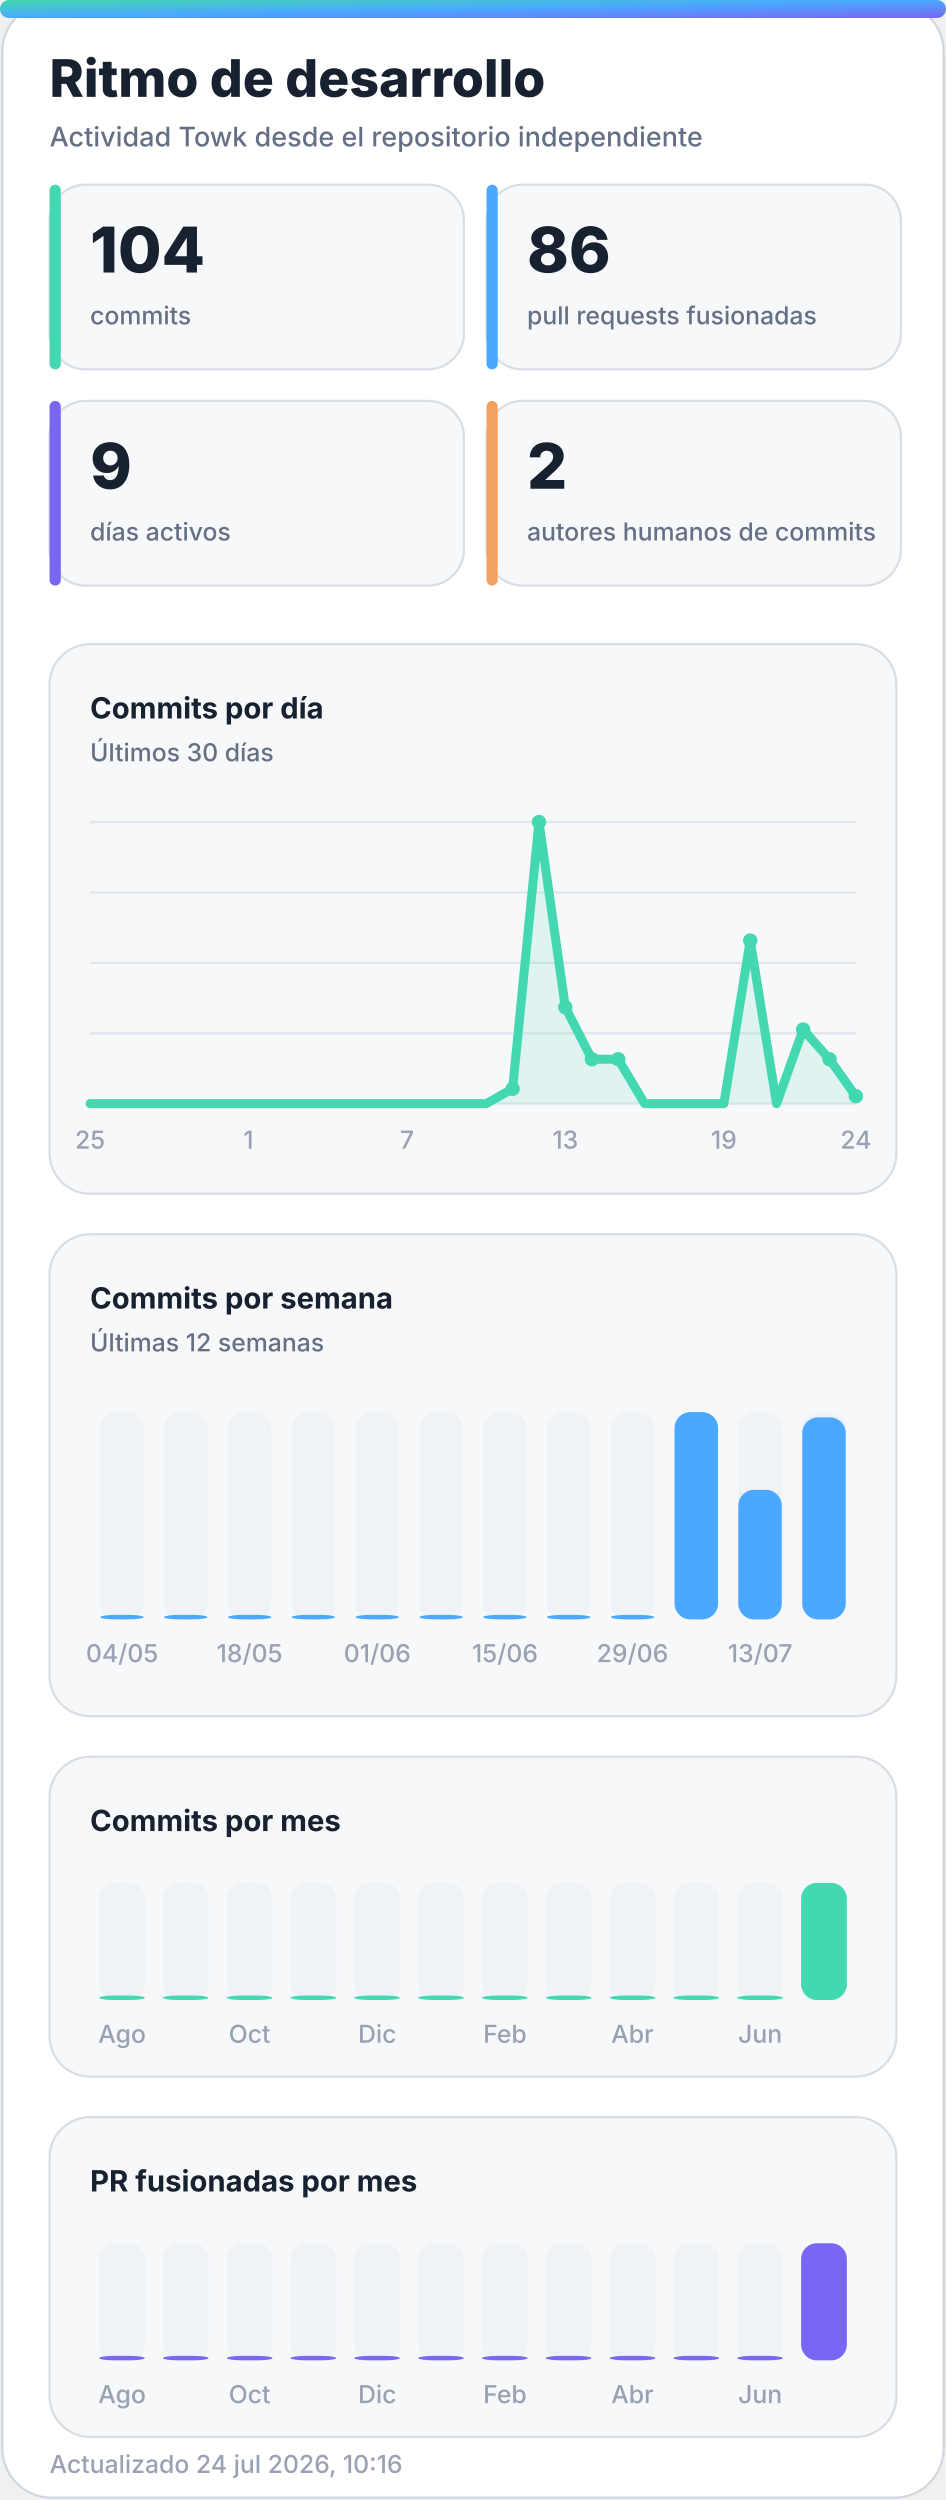
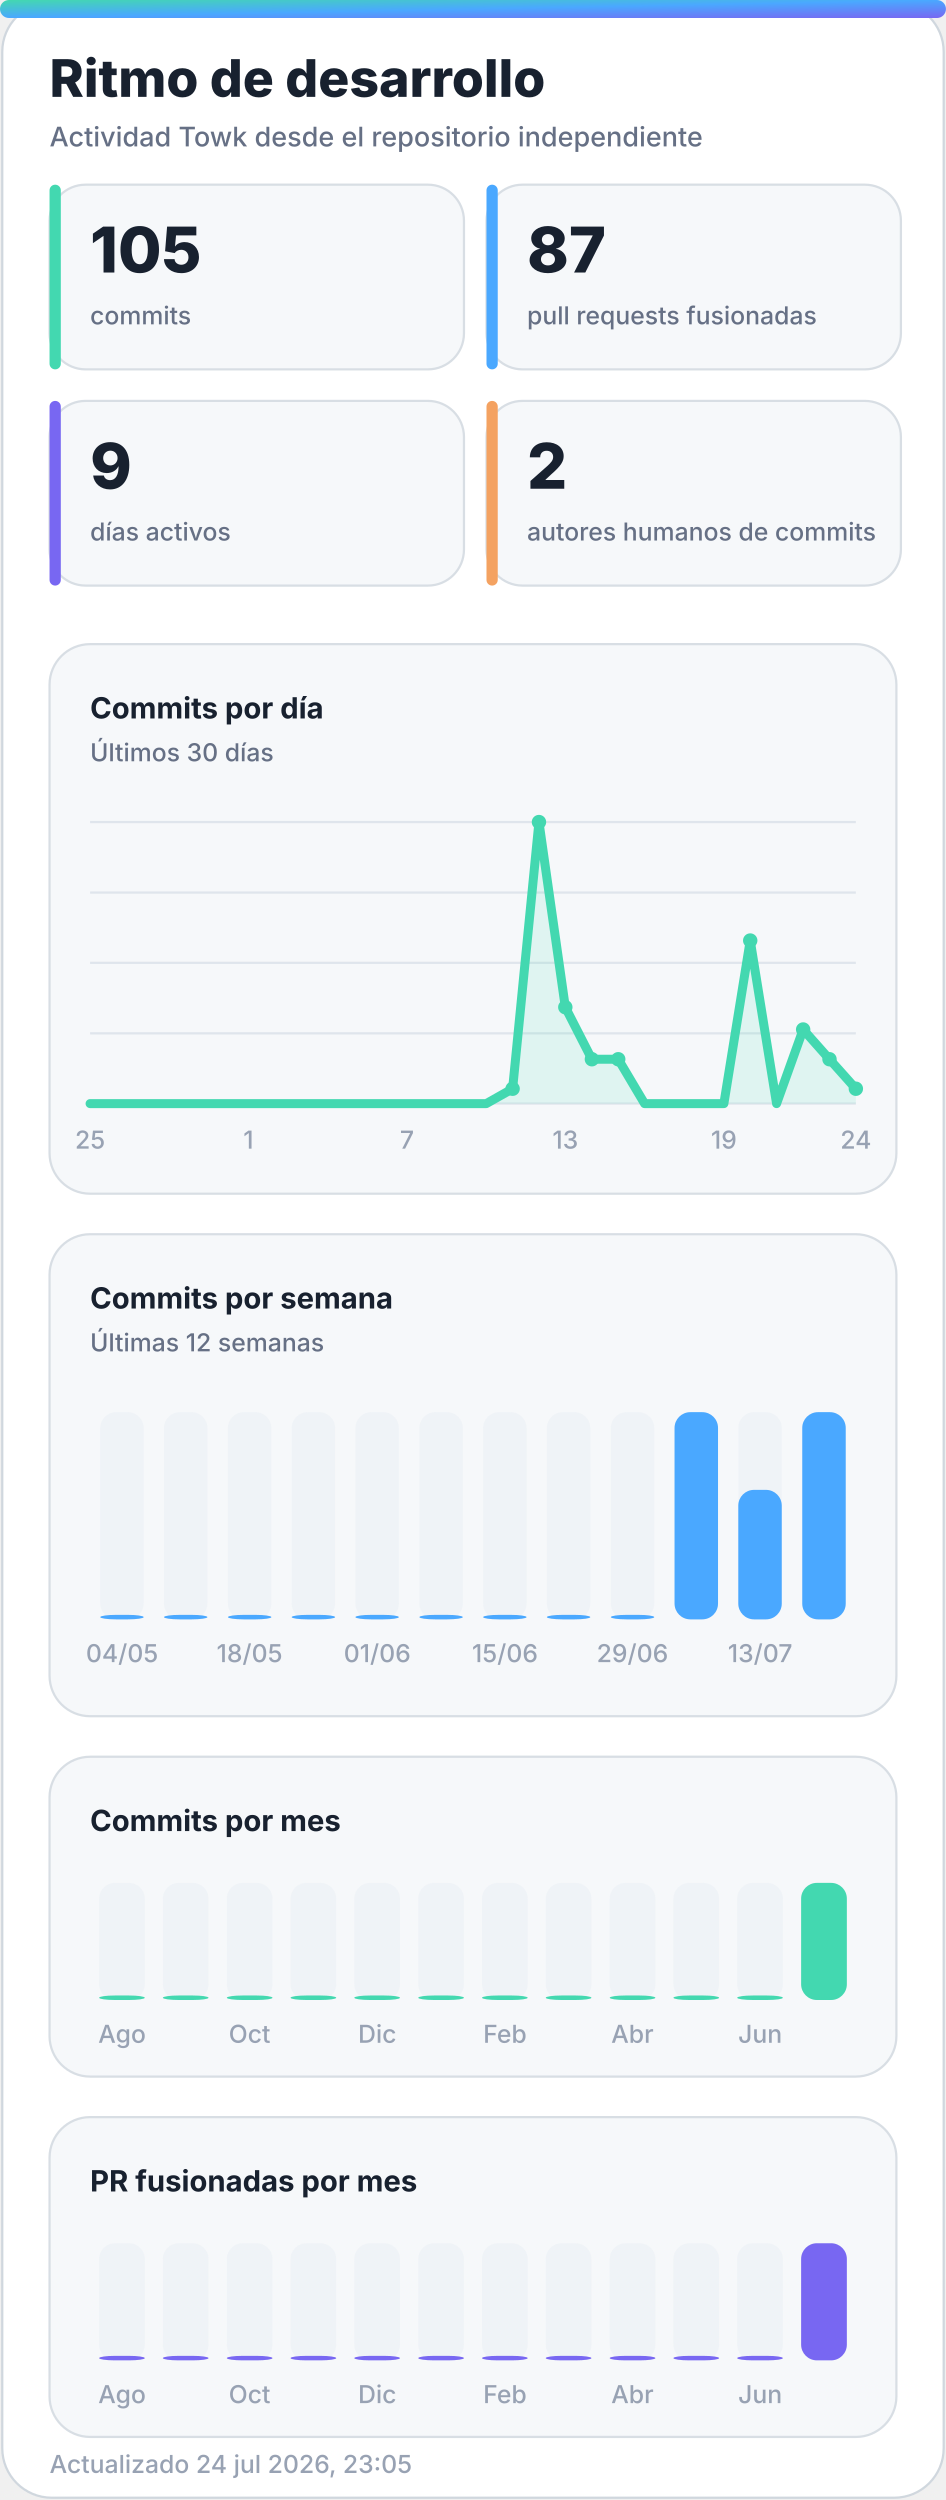
<svg xmlns="http://www.w3.org/2000/svg" width="420" height="1110" viewBox="0 0 420 1110" role="img" aria-labelledby="title desc">
  <defs>
    <linearGradient id="accent" x1="0" y1="0" x2="1" y2="1">
      <stop offset="0%" stop-color="#43d8b0" />
      <stop offset="50%" stop-color="#4aa8ff" />
      <stop offset="100%" stop-color="#7867f2" />
    </linearGradient>
    <linearGradient id="accent-soft" x1="0" y1="0" x2="1" y2="1">
      <stop offset="0%" stop-color="#43d8b0" stop-opacity="0.24" />
      <stop offset="100%" stop-color="#7867f2" stop-opacity="0.18" />
    </linearGradient>
    <filter id="glow" x="-30%" y="-30%" width="160%" height="160%">
      <feGaussianBlur stdDeviation="18" />
    </filter>
  </defs>
  <style>
    .bg { fill: #ffffff; stroke: #d0d7de; }
    .panel { fill: #f6f8fa; stroke: #d8dee4; }
    .panel-strong { fill: #eef7ff; stroke: #b6d8ff; }
    .ink { fill: #18212f; }
    .muted { fill: #667085; }
    .faint { fill: #98a2b3; }
    .grid { stroke: #dfe5ec; }
    .track { fill: #e7edf3; }
    .title { font: 800 28px -apple-system, BlinkMacSystemFont, "Segoe UI", sans-serif; }
    .subtitle { font: 500 14px -apple-system, BlinkMacSystemFont, "Segoe UI", sans-serif; }
    .kpi { font: 800 32px -apple-system, BlinkMacSystemFont, "Segoe UI", sans-serif; }
    .label { font: 650 13px -apple-system, BlinkMacSystemFont, "Segoe UI", sans-serif; }
    .small { font: 500 11px -apple-system, BlinkMacSystemFont, "Segoe UI", sans-serif; }
    .body { font: 600 13px -apple-system, BlinkMacSystemFont, "Segoe UI", sans-serif; }
    .hero-eyebrow { font: 800 14px -apple-system, BlinkMacSystemFont, "Segoe UI", sans-serif; letter-spacing: 2px; }
    .hero-title { font: 850 48px -apple-system, BlinkMacSystemFont, "Segoe UI", sans-serif; }
    .hero-subtitle { font: 550 19px -apple-system, BlinkMacSystemFont, "Segoe UI", sans-serif; }
    .chip { font: 700 12px -apple-system, BlinkMacSystemFont, "Segoe UI", sans-serif; }
    @media (prefers-color-scheme: dark) {
      .bg { fill: #0d1117; stroke: #30363d; }
      .panel { fill: #161b22; stroke: #30363d; }
      .panel-strong { fill: #10263a; stroke: #244d70; }
      .ink { fill: #f0f6fc; }
      .muted { fill: #a7b0bc; }
      .faint { fill: #7d8590; }
      .grid { stroke: #30363d; }
      .track { fill: #27313d; }
    }
  </style>
  <rect class="bg" x="1" y="1" width="418" height="1108" rx="22" />
  <rect x="0" y="0" width="420" height="8" rx="4" fill="url(#accent)" />
  <text class="title ink" x="22" y="43" style="font-size:23px">Ritmo de desarrollo</text>
  <text class="subtitle muted" x="22" y="65" style="font-size:12px">Actividad Towk desde el repositorio independiente</text>
  <g>
    <rect class="panel" x="22" y="82" width="184" height="82" rx="16" />
    <rect x="22" y="82" width="5" height="82" rx="2.5" fill="#43d8b0" />
-     <text class="kpi ink" x="40" y="121" style="font-size:28px">104</text>
+     <text class="kpi ink" x="40" y="121" style="font-size:28px">105</text>
    <text class="small muted" x="40" y="144">commits</text>
  </g>
  <g>
    <rect class="panel" x="216" y="82" width="184" height="82" rx="16" />
    <rect x="216" y="82" width="5" height="82" rx="2.5" fill="#4aa8ff" />
-     <text class="kpi ink" x="234" y="121" style="font-size:28px">86</text>
+     <text class="kpi ink" x="234" y="121" style="font-size:28px">87</text>
    <text class="small muted" x="234" y="144">pull requests fusionadas</text>
  </g>
  <g>
    <rect class="panel" x="22" y="178" width="184" height="82" rx="16" />
    <rect x="22" y="178" width="5" height="82" rx="2.5" fill="#7867f2" />
    <text class="kpi ink" x="40" y="217" style="font-size:28px">9</text>
    <text class="small muted" x="40" y="240">días activos</text>
  </g>
  <g>
    <rect class="panel" x="216" y="178" width="184" height="82" rx="16" />
    <rect x="216" y="178" width="5" height="82" rx="2.5" fill="#f4a261" />
    <text class="kpi ink" x="234" y="217" style="font-size:28px">2</text>
    <text class="small muted" x="234" y="240">autores humanos de commits</text>
  </g>
  <g>
    <rect class="panel" x="22" y="286" width="376" height="244" rx="18" />
    <text class="label ink" x="40" y="319">Commits por día</text>
    <text class="small muted" x="40" y="338">Últimos 30 días</text>
    <line class="grid" x1="40" y1="365.0" x2="380" y2="365.0" stroke-width="1" />
    <line class="grid" x1="40" y1="396.3" x2="380" y2="396.3" stroke-width="1" />
    <line class="grid" x1="40" y1="427.5" x2="380" y2="427.5" stroke-width="1" />
    <line class="grid" x1="40" y1="458.8" x2="380" y2="458.8" stroke-width="1" />
    <line class="grid" x1="40" y1="490.0" x2="380" y2="490.0" stroke-width="1" />
-     <polygon points="40,490 40.0,490.0 51.7,490.0 63.4,490.0 75.2,490.0 86.9,490.0 98.6,490.0 110.3,490.0 122.1,490.0 133.8,490.0 145.5,490.0 157.2,490.0 169.0,490.0 180.7,490.0 192.4,490.0 204.1,490.0 215.9,490.0 227.6,483.4 239.3,365.0 251.0,447.2 262.8,470.3 274.5,470.3 286.2,490.0 297.9,490.0 309.7,490.0 321.4,490.0 333.1,417.6 344.8,490.0 356.6,457.1 368.3,470.3 380.0,486.7 380,490" fill="#43d8b0" opacity="0.13" />
-     <polyline points="40.0,490.0 51.7,490.0 63.4,490.0 75.2,490.0 86.9,490.0 98.6,490.0 110.3,490.0 122.1,490.0 133.8,490.0 145.5,490.0 157.2,490.0 169.0,490.0 180.7,490.0 192.4,490.0 204.1,490.0 215.9,490.0 227.6,483.4 239.3,365.0 251.0,447.2 262.8,470.3 274.5,470.3 286.2,490.0 297.9,490.0 309.7,490.0 321.4,490.0 333.1,417.6 344.8,490.0 356.6,457.1 368.3,470.3 380.0,486.7" fill="none" stroke="#43d8b0" stroke-width="4" stroke-linecap="round" stroke-linejoin="round" />
+     <polygon points="40,490 40.0,490.0 51.7,490.0 63.4,490.0 75.2,490.0 86.9,490.0 98.6,490.0 110.3,490.0 122.1,490.0 133.8,490.0 145.5,490.0 157.2,490.0 169.0,490.0 180.7,490.0 192.4,490.0 204.1,490.0 215.9,490.0 227.6,483.4 239.3,365.0 251.0,447.2 262.8,470.3 274.5,470.3 286.2,490.0 297.9,490.0 309.7,490.0 321.4,490.0 333.1,417.6 344.8,490.0 356.6,457.1 368.3,470.3 380.0,483.4 380,490" fill="#43d8b0" opacity="0.13" />
+     <polyline points="40.0,490.0 51.7,490.0 63.4,490.0 75.2,490.0 86.9,490.0 98.6,490.0 110.3,490.0 122.1,490.0 133.8,490.0 145.5,490.0 157.2,490.0 169.0,490.0 180.7,490.0 192.4,490.0 204.1,490.0 215.9,490.0 227.6,483.4 239.3,365.0 251.0,447.2 262.8,470.3 274.5,470.3 286.2,490.0 297.9,490.0 309.7,490.0 321.4,490.0 333.1,417.6 344.8,490.0 356.6,457.1 368.3,470.3 380.0,483.4" fill="none" stroke="#43d8b0" stroke-width="4" stroke-linecap="round" stroke-linejoin="round" />
    <circle cx="227.6" cy="483.4" r="3.2" fill="#43d8b0" />
    <circle cx="239.3" cy="365.0" r="3.2" fill="#43d8b0" />
    <circle cx="251.0" cy="447.2" r="3.2" fill="#43d8b0" />
    <circle cx="262.8" cy="470.3" r="3.2" fill="#43d8b0" />
    <circle cx="274.5" cy="470.3" r="3.2" fill="#43d8b0" />
    <circle cx="333.1" cy="417.6" r="3.2" fill="#43d8b0" />
    <circle cx="356.6" cy="457.1" r="3.2" fill="#43d8b0" />
    <circle cx="368.3" cy="470.3" r="3.2" fill="#43d8b0" />
-     <circle cx="380.0" cy="486.7" r="3.2" fill="#43d8b0" />
+     <circle cx="380.0" cy="483.4" r="3.2" fill="#43d8b0" />
    <text class="small faint" x="40.0" y="510" text-anchor="middle">25</text>
    <text class="small faint" x="110.3" y="510" text-anchor="middle">1</text>
    <text class="small faint" x="180.7" y="510" text-anchor="middle">7</text>
    <text class="small faint" x="251.0" y="510" text-anchor="middle">13</text>
    <text class="small faint" x="321.4" y="510" text-anchor="middle">19</text>
    <text class="small faint" x="380.0" y="510" text-anchor="middle">24</text>
  </g>
  <g>
    <rect class="panel" x="22" y="548" width="376" height="214" rx="18" />
    <text class="label ink" x="40" y="581">Commits por semana</text>
    <text class="small muted" x="40" y="600">Últimas 12 semanas</text>
    <g>
      <rect class="track" x="44.5" y="627" width="19.3" height="92" rx="7.0" opacity="0.44" />
      <rect x="44.5" y="717.0" width="19.3" height="2.0" rx="7.0" fill="#4aa8ff" />
      <text class="small faint" x="54.2" y="738" text-anchor="middle">04/05</text>
    </g>
    <g>
      <rect class="track" x="72.8" y="627" width="19.3" height="92" rx="7.0" opacity="0.44" />
      <rect x="72.8" y="717.0" width="19.3" height="2.0" rx="7.0" fill="#4aa8ff" />
    </g>
    <g>
      <rect class="track" x="101.2" y="627" width="19.3" height="92" rx="7.0" opacity="0.44" />
      <rect x="101.2" y="717.0" width="19.3" height="2.0" rx="7.0" fill="#4aa8ff" />
      <text class="small faint" x="110.8" y="738" text-anchor="middle">18/05</text>
    </g>
    <g>
      <rect class="track" x="129.5" y="627" width="19.3" height="92" rx="7.0" opacity="0.44" />
      <rect x="129.5" y="717.0" width="19.3" height="2.0" rx="7.0" fill="#4aa8ff" />
    </g>
    <g>
      <rect class="track" x="157.8" y="627" width="19.3" height="92" rx="7.0" opacity="0.44" />
      <rect x="157.8" y="717.0" width="19.3" height="2.0" rx="7.0" fill="#4aa8ff" />
      <text class="small faint" x="167.5" y="738" text-anchor="middle">01/06</text>
    </g>
    <g>
      <rect class="track" x="186.2" y="627" width="19.3" height="92" rx="7.0" opacity="0.44" />
      <rect x="186.2" y="717.0" width="19.3" height="2.0" rx="7.0" fill="#4aa8ff" />
    </g>
    <g>
      <rect class="track" x="214.5" y="627" width="19.3" height="92" rx="7.0" opacity="0.44" />
      <rect x="214.5" y="717.0" width="19.3" height="2.0" rx="7.0" fill="#4aa8ff" />
      <text class="small faint" x="224.2" y="738" text-anchor="middle">15/06</text>
    </g>
    <g>
      <rect class="track" x="242.8" y="627" width="19.3" height="92" rx="7.0" opacity="0.44" />
      <rect x="242.8" y="717.0" width="19.3" height="2.0" rx="7.0" fill="#4aa8ff" />
    </g>
    <g>
      <rect class="track" x="271.2" y="627" width="19.3" height="92" rx="7.0" opacity="0.44" />
      <rect x="271.2" y="717.0" width="19.3" height="2.0" rx="7.0" fill="#4aa8ff" />
      <text class="small faint" x="280.8" y="738" text-anchor="middle">29/06</text>
    </g>
    <g>
      <rect class="track" x="299.5" y="627" width="19.3" height="92" rx="7.0" opacity="0.44" />
      <rect x="299.5" y="627.0" width="19.3" height="92.0" rx="7.0" fill="#4aa8ff" />
    </g>
    <g>
      <rect class="track" x="327.8" y="627" width="19.3" height="92" rx="7.0" opacity="0.44" />
      <rect x="327.8" y="661.5" width="19.3" height="57.5" rx="7.0" fill="#4aa8ff" />
      <text class="small faint" x="337.5" y="738" text-anchor="middle">13/07</text>
    </g>
    <g>
      <rect class="track" x="356.2" y="627" width="19.3" height="92" rx="7.0" opacity="0.44" />
-       <rect x="356.2" y="629.3" width="19.3" height="89.7" rx="7.0" fill="#4aa8ff" />
+       <rect x="356.2" y="627.0" width="19.3" height="92.0" rx="7.0" fill="#4aa8ff" />
    </g>
  </g>
  <g>
    <rect class="panel" x="22" y="780" width="376" height="142" rx="18" />
    <text class="label ink" x="40" y="813">Commits por mes</text>
    <g>
      <rect class="track" x="44.0" y="836" width="20.3" height="52" rx="7.0" opacity="0.44" />
      <rect x="44.0" y="886.0" width="20.3" height="2.0" rx="7.0" fill="#43d8b0" />
      <text class="small faint" x="54.2" y="907" text-anchor="middle">Ago</text>
    </g>
    <g>
      <rect class="track" x="72.3" y="836" width="20.3" height="52" rx="7.0" opacity="0.44" />
      <rect x="72.3" y="886.0" width="20.3" height="2.0" rx="7.0" fill="#43d8b0" />
    </g>
    <g>
      <rect class="track" x="100.7" y="836" width="20.3" height="52" rx="7.0" opacity="0.44" />
      <rect x="100.7" y="886.0" width="20.3" height="2.0" rx="7.0" fill="#43d8b0" />
      <text class="small faint" x="110.8" y="907" text-anchor="middle">Oct</text>
    </g>
    <g>
      <rect class="track" x="129.0" y="836" width="20.3" height="52" rx="7.0" opacity="0.44" />
      <rect x="129.0" y="886.0" width="20.3" height="2.0" rx="7.0" fill="#43d8b0" />
    </g>
    <g>
      <rect class="track" x="157.3" y="836" width="20.3" height="52" rx="7.0" opacity="0.44" />
      <rect x="157.3" y="886.0" width="20.3" height="2.0" rx="7.0" fill="#43d8b0" />
      <text class="small faint" x="167.5" y="907" text-anchor="middle">Dic</text>
    </g>
    <g>
      <rect class="track" x="185.7" y="836" width="20.3" height="52" rx="7.0" opacity="0.44" />
      <rect x="185.7" y="886.0" width="20.3" height="2.0" rx="7.0" fill="#43d8b0" />
    </g>
    <g>
      <rect class="track" x="214.0" y="836" width="20.3" height="52" rx="7.0" opacity="0.44" />
      <rect x="214.0" y="886.0" width="20.3" height="2.0" rx="7.0" fill="#43d8b0" />
      <text class="small faint" x="224.2" y="907" text-anchor="middle">Feb</text>
    </g>
    <g>
      <rect class="track" x="242.3" y="836" width="20.3" height="52" rx="7.0" opacity="0.44" />
      <rect x="242.3" y="886.0" width="20.3" height="2.0" rx="7.0" fill="#43d8b0" />
    </g>
    <g>
      <rect class="track" x="270.7" y="836" width="20.3" height="52" rx="7.0" opacity="0.44" />
      <rect x="270.7" y="886.0" width="20.3" height="2.0" rx="7.0" fill="#43d8b0" />
      <text class="small faint" x="280.8" y="907" text-anchor="middle">Abr</text>
    </g>
    <g>
      <rect class="track" x="299.0" y="836" width="20.3" height="52" rx="7.0" opacity="0.44" />
      <rect x="299.0" y="886.0" width="20.3" height="2.0" rx="7.0" fill="#43d8b0" />
    </g>
    <g>
      <rect class="track" x="327.3" y="836" width="20.3" height="52" rx="7.0" opacity="0.44" />
      <rect x="327.3" y="886.0" width="20.3" height="2.0" rx="7.0" fill="#43d8b0" />
      <text class="small faint" x="337.5" y="907" text-anchor="middle">Jun</text>
    </g>
    <g>
      <rect class="track" x="355.7" y="836" width="20.3" height="52" rx="7.0" opacity="0.44" />
      <rect x="355.7" y="836.0" width="20.3" height="52.0" rx="7.0" fill="#43d8b0" />
    </g>
  </g>
  <g>
    <rect class="panel" x="22" y="940" width="376" height="142" rx="18" />
    <text class="label ink" x="40" y="973">PR fusionadas por mes</text>
    <g>
      <rect class="track" x="44.0" y="996" width="20.3" height="52" rx="7.0" opacity="0.44" />
      <rect x="44.0" y="1046.0" width="20.3" height="2.0" rx="7.0" fill="#7867f2" />
      <text class="small faint" x="54.2" y="1067" text-anchor="middle">Ago</text>
    </g>
    <g>
      <rect class="track" x="72.3" y="996" width="20.3" height="52" rx="7.0" opacity="0.44" />
      <rect x="72.3" y="1046.0" width="20.3" height="2.0" rx="7.0" fill="#7867f2" />
    </g>
    <g>
      <rect class="track" x="100.7" y="996" width="20.3" height="52" rx="7.0" opacity="0.44" />
      <rect x="100.7" y="1046.0" width="20.3" height="2.0" rx="7.0" fill="#7867f2" />
      <text class="small faint" x="110.8" y="1067" text-anchor="middle">Oct</text>
    </g>
    <g>
      <rect class="track" x="129.0" y="996" width="20.3" height="52" rx="7.0" opacity="0.44" />
      <rect x="129.0" y="1046.0" width="20.3" height="2.0" rx="7.0" fill="#7867f2" />
    </g>
    <g>
      <rect class="track" x="157.3" y="996" width="20.3" height="52" rx="7.0" opacity="0.44" />
      <rect x="157.3" y="1046.0" width="20.3" height="2.0" rx="7.0" fill="#7867f2" />
      <text class="small faint" x="167.5" y="1067" text-anchor="middle">Dic</text>
    </g>
    <g>
      <rect class="track" x="185.7" y="996" width="20.3" height="52" rx="7.0" opacity="0.44" />
      <rect x="185.7" y="1046.0" width="20.3" height="2.0" rx="7.0" fill="#7867f2" />
    </g>
    <g>
      <rect class="track" x="214.0" y="996" width="20.3" height="52" rx="7.0" opacity="0.44" />
      <rect x="214.0" y="1046.0" width="20.3" height="2.0" rx="7.0" fill="#7867f2" />
      <text class="small faint" x="224.2" y="1067" text-anchor="middle">Feb</text>
    </g>
    <g>
      <rect class="track" x="242.3" y="996" width="20.3" height="52" rx="7.0" opacity="0.44" />
      <rect x="242.3" y="1046.0" width="20.3" height="2.0" rx="7.0" fill="#7867f2" />
    </g>
    <g>
      <rect class="track" x="270.7" y="996" width="20.3" height="52" rx="7.0" opacity="0.44" />
      <rect x="270.7" y="1046.0" width="20.3" height="2.0" rx="7.0" fill="#7867f2" />
      <text class="small faint" x="280.8" y="1067" text-anchor="middle">Abr</text>
    </g>
    <g>
      <rect class="track" x="299.0" y="996" width="20.3" height="52" rx="7.0" opacity="0.44" />
      <rect x="299.0" y="1046.0" width="20.3" height="2.0" rx="7.0" fill="#7867f2" />
    </g>
    <g>
      <rect class="track" x="327.3" y="996" width="20.3" height="52" rx="7.0" opacity="0.44" />
      <rect x="327.3" y="1046.0" width="20.3" height="2.0" rx="7.0" fill="#7867f2" />
      <text class="small faint" x="337.5" y="1067" text-anchor="middle">Jun</text>
    </g>
    <g>
      <rect class="track" x="355.7" y="996" width="20.3" height="52" rx="7.0" opacity="0.44" />
      <rect x="355.7" y="996.0" width="20.3" height="52.0" rx="7.0" fill="#7867f2" />
    </g>
  </g>
-   <text class="small faint" x="22" y="1098">Actualizado 24 jul 2026, 10:16</text>
+   <text class="small faint" x="22" y="1098">Actualizado 24 jul 2026, 23:05</text>
</svg>
